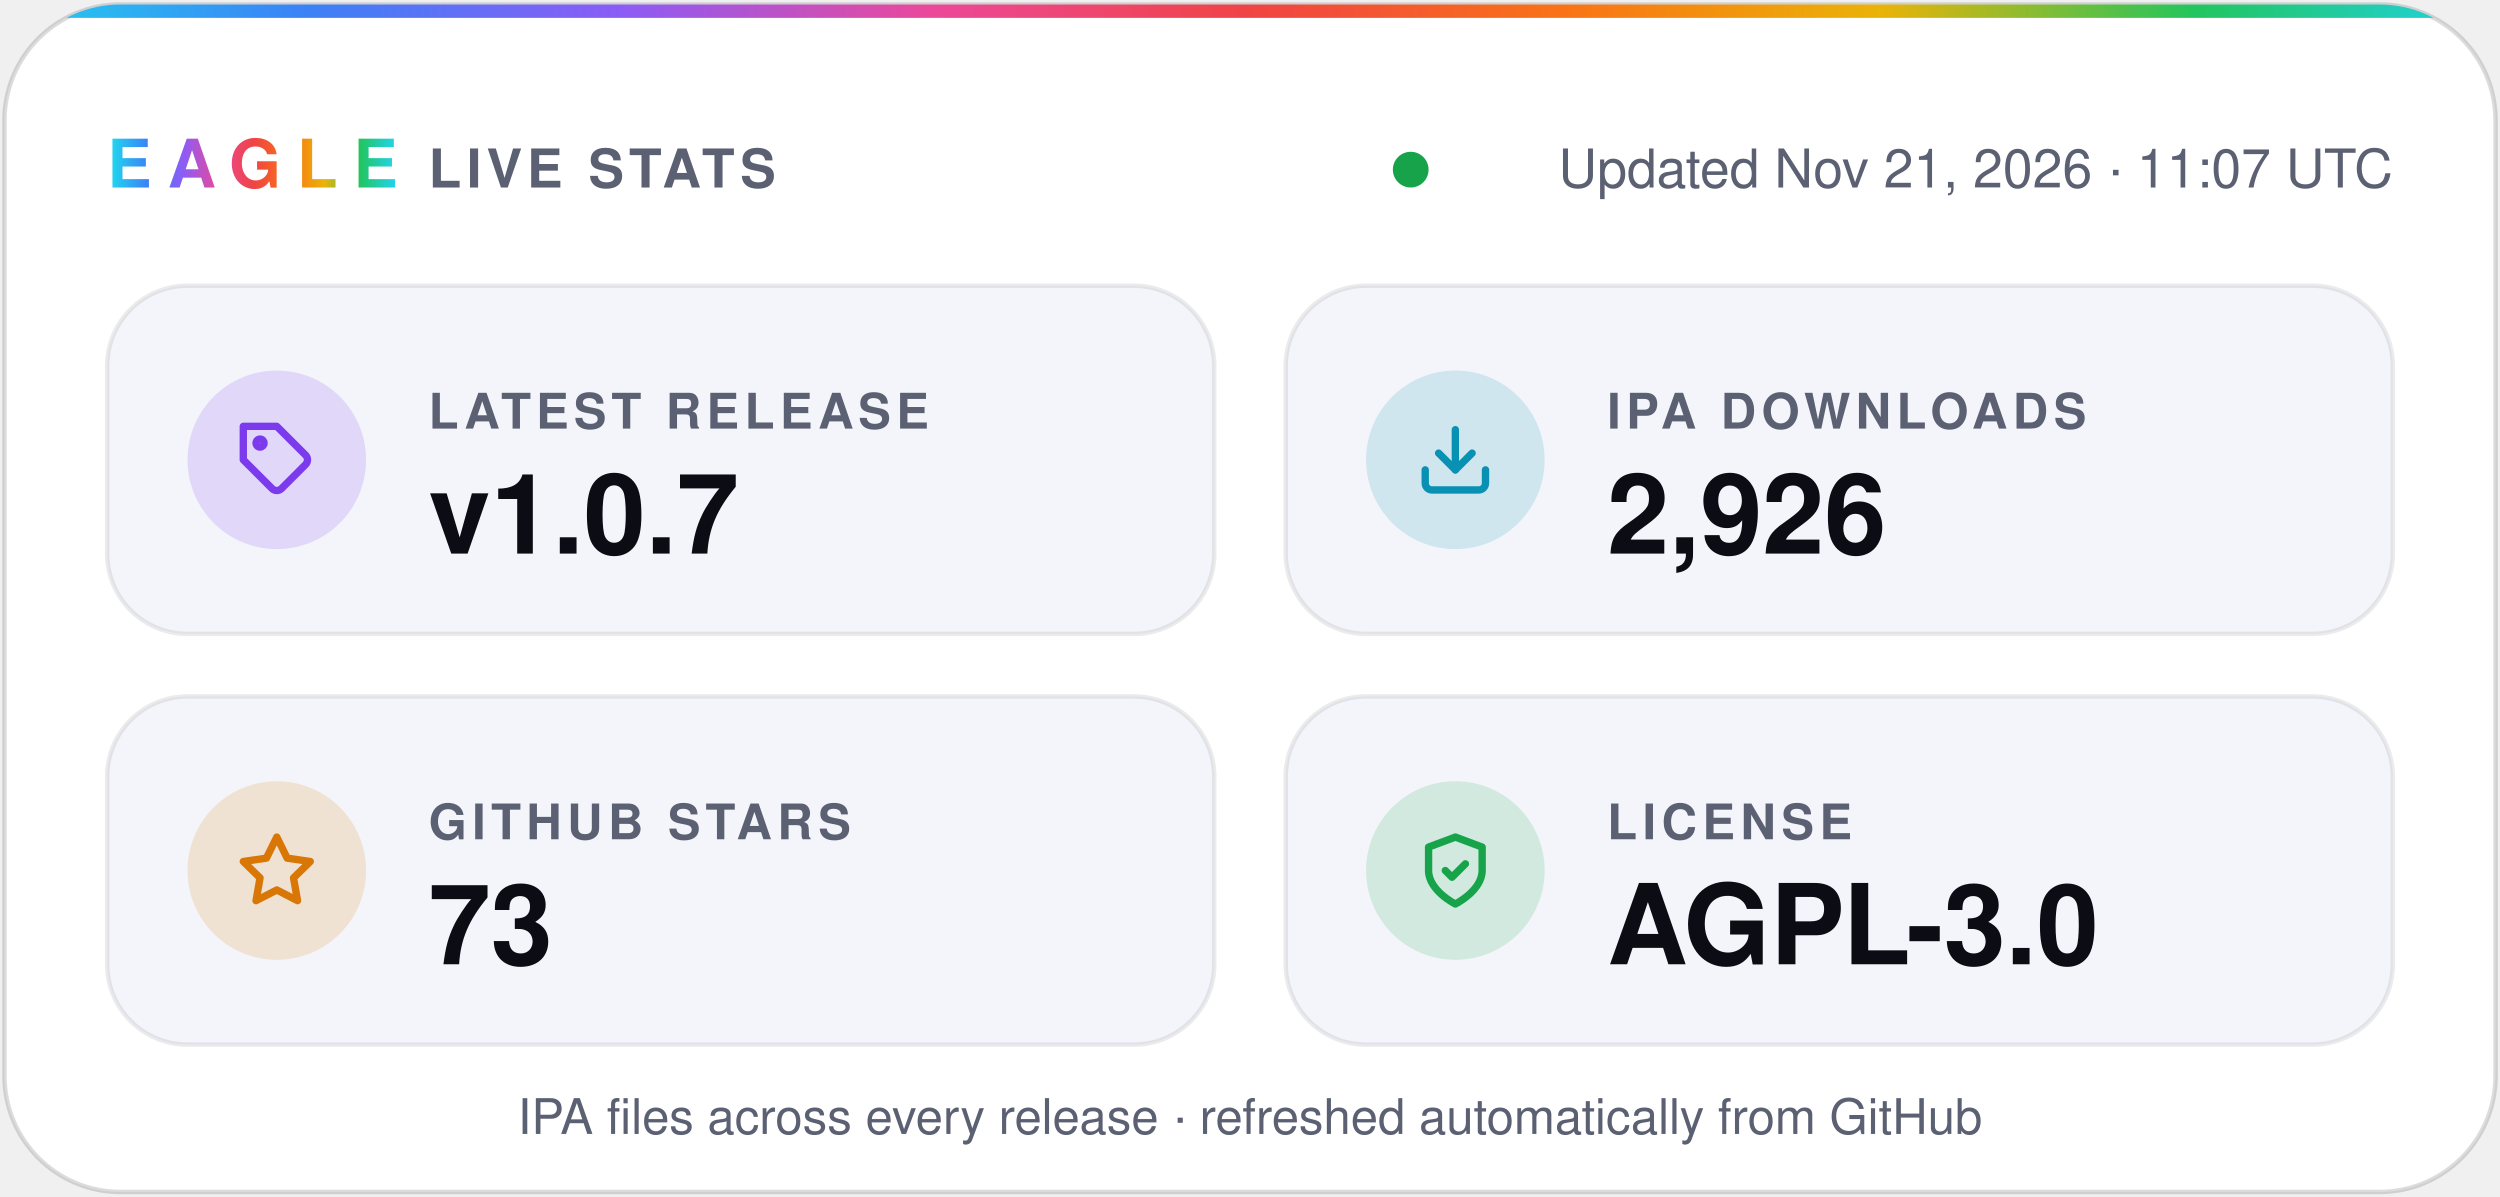
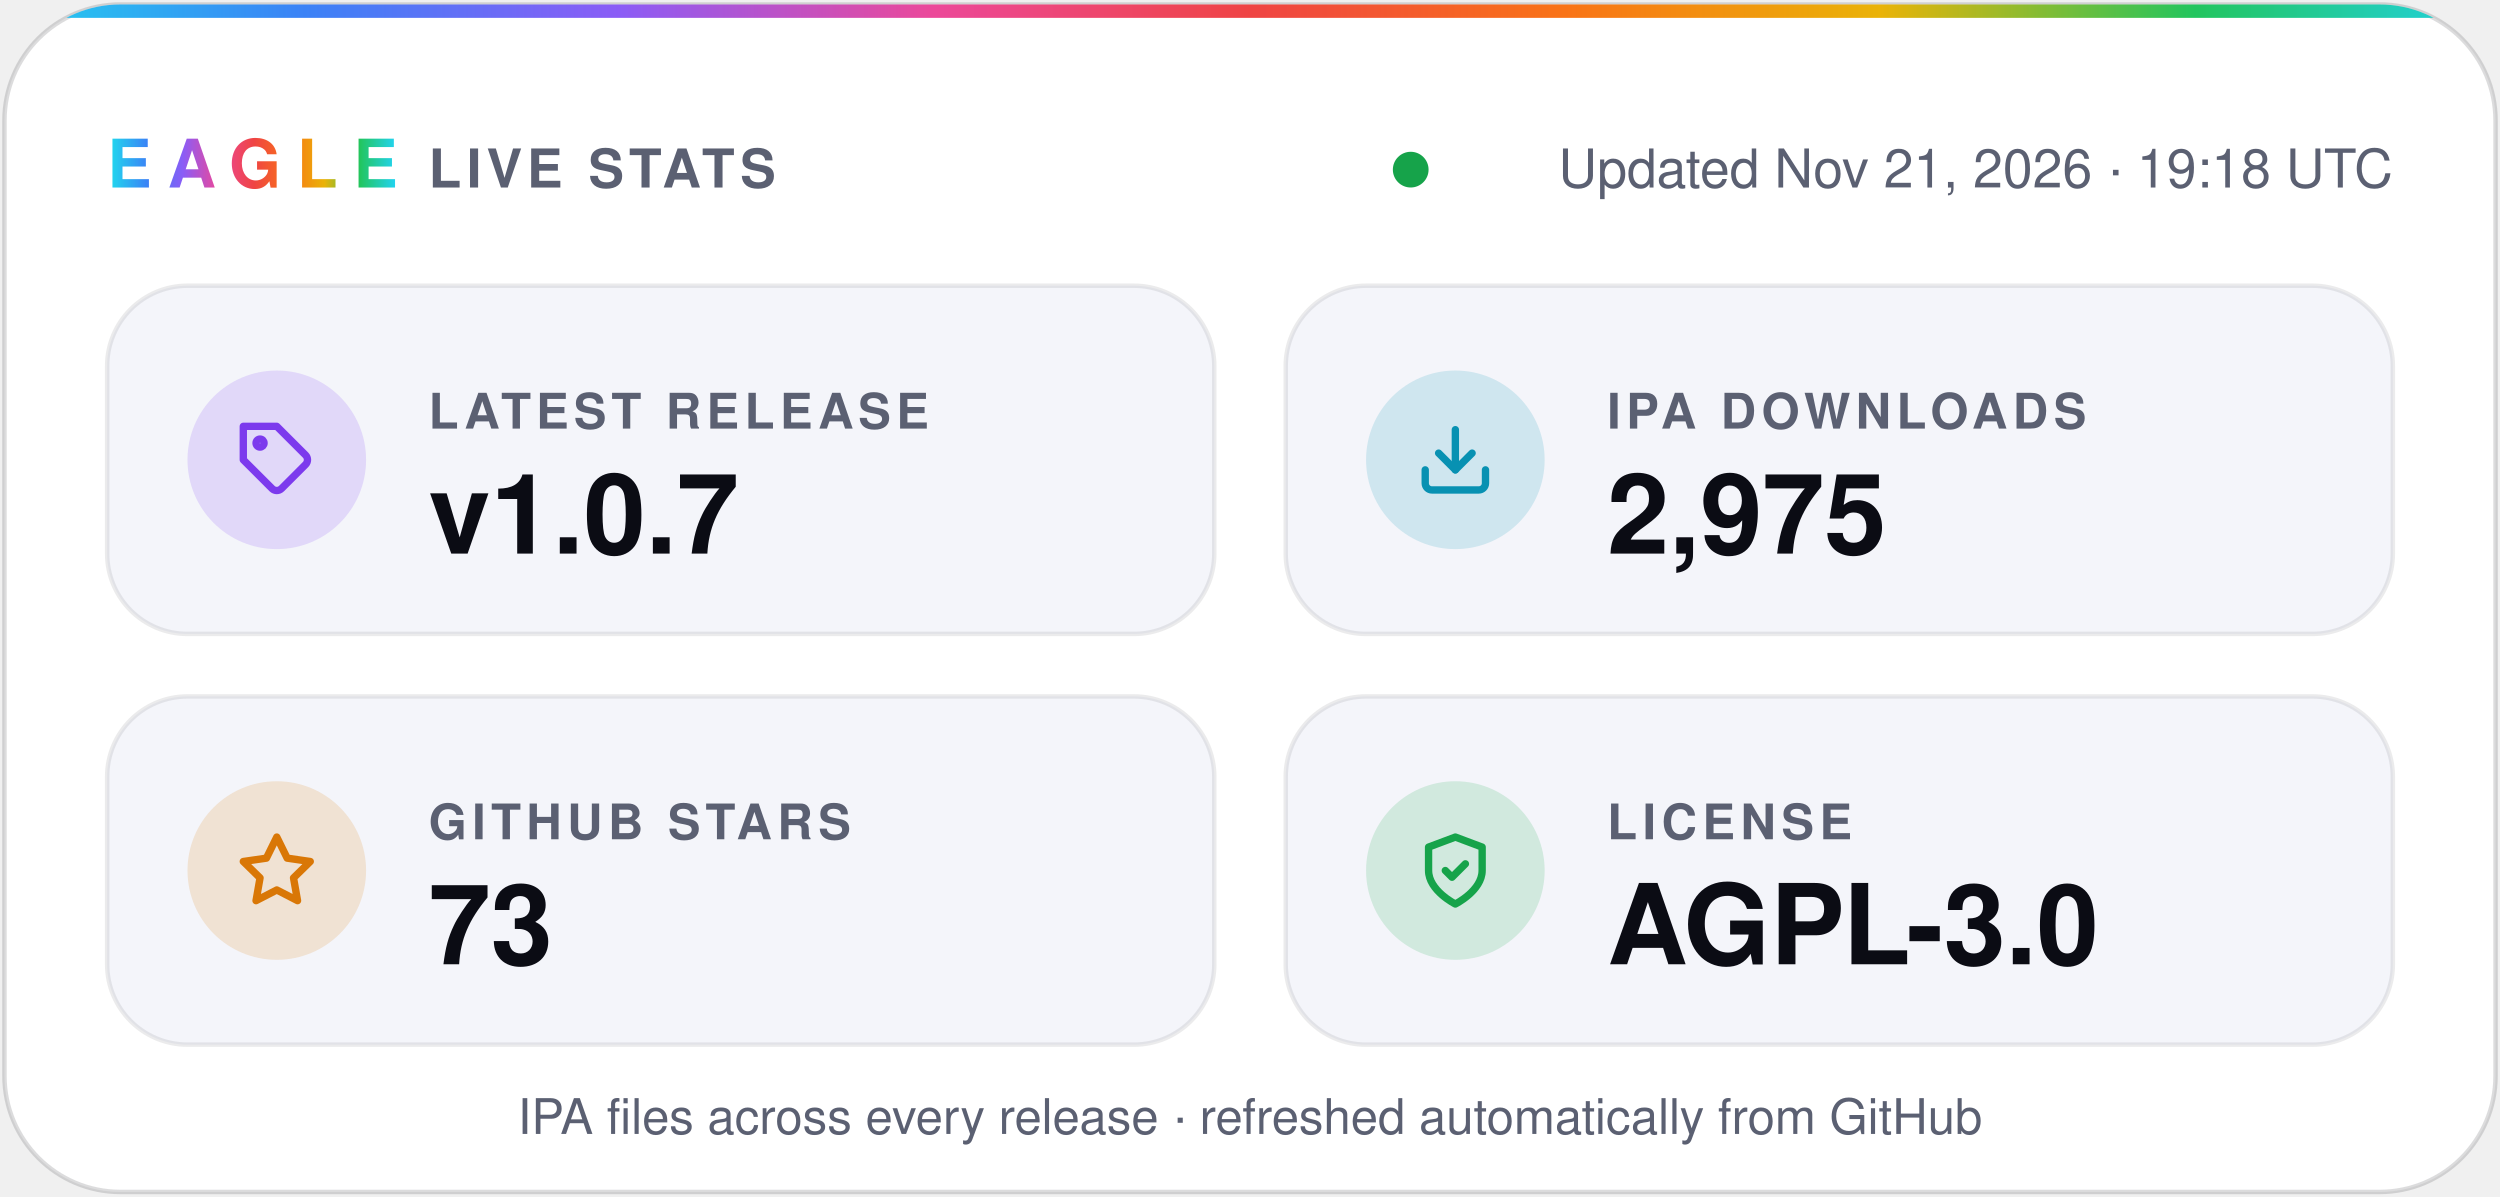
- <svg xmlns="http://www.w3.org/2000/svg" width="560" height="268" viewBox="0 0 560 268" role="img" aria-label="Eagle v1.0.7 · 2,926 IPA downloads · 73 stars · AGPL-3.0">
+ <svg xmlns="http://www.w3.org/2000/svg" width="560" height="268" viewBox="0 0 560 268" role="img" aria-label="Eagle v1.0.7 · 2,975 IPA downloads · 73 stars · AGPL-3.0">
  <defs>
    <linearGradient id="spectrum" x1="0%" y1="0%" x2="100%" y2="0%">
      <stop offset="0.0%" stop-color="#22d3ee" />
      <stop offset="12.5%" stop-color="#3b82f6" />
      <stop offset="25.0%" stop-color="#8b5cf6" />
      <stop offset="37.5%" stop-color="#ec4899" />
      <stop offset="50.0%" stop-color="#ef4444" />
      <stop offset="62.5%" stop-color="#f97316" />
      <stop offset="75.0%" stop-color="#eab308" />
      <stop offset="87.5%" stop-color="#22c55e" />
      <stop offset="100.0%" stop-color="#22d3ee" />
    </linearGradient>
    <clipPath id="card">
      <rect x="1" y="1" width="558" height="266" rx="26" />
    </clipPath>
  </defs>
  <g font-family="-apple-system, BlinkMacSystemFont, 'SF Pro Display', 'Segoe UI', Helvetica, Arial, sans-serif">
    <rect x="1" y="1" width="558" height="266" rx="26" fill="#ffffff" stroke="#0b0c1424" />
    <rect width="560" height="4" fill="url(#spectrum)" clip-path="url(#card)" />
    <text x="24" y="42" fill="url(#spectrum)" font-size="15" font-weight="800" letter-spacing="3.5">EAGLE</text>
    <text x="96" y="42" fill="#5b6072" font-size="12" font-weight="600" letter-spacing="1.2">LIVE STATS</text>
    <circle cx="316.0" cy="38" r="4" fill="#16a34a" />
-     <text x="536" y="42" fill="#5b6072" font-size="12" text-anchor="end">Updated Nov 21, 2026 · 11:07 UTC</text>
+     <text x="536" y="42" fill="#5b6072" font-size="12" text-anchor="end">Updated Nov 21, 2026 · 19:18 UTC</text>
    <rect x="24" y="64" width="248" height="78" rx="18" fill="#f4f5fa" stroke="#0b0c1414" />
    <circle cx="62" cy="103" r="20" fill="#7c3aed" fill-opacity="0.16" />
    <g transform="translate(53 94) scale(0.75)" fill="none" stroke="#7c3aed" stroke-width="2.2" stroke-linecap="round" stroke-linejoin="round">
      <path d="M20.6 13.4 13.4 20.6a2 2 0 0 1-2.8 0L2 12V2h10l8.6 8.6a2 2 0 0 1 0 2.8z" />
      <circle cx="7" cy="7" r="1.2" />
    </g>
    <text x="96" y="96" fill="#5b6072" font-size="11" font-weight="600" letter-spacing="1.2">LATEST RELEASE</text>
    <text x="96" y="124" fill="#0b0c14" font-size="25" font-weight="700">v1.0.7</text>
    <rect x="288" y="64" width="248" height="78" rx="18" fill="#f4f5fa" stroke="#0b0c1414" />
    <circle cx="326" cy="103" r="20" fill="#0891b2" fill-opacity="0.16" />
    <g transform="translate(317 94) scale(0.75)" fill="none" stroke="#0891b2" stroke-width="2.2" stroke-linecap="round" stroke-linejoin="round">
      <path d="M21 15v4a2 2 0 0 1-2 2H5a2 2 0 0 1-2-2v-4" />
      <path d="m7 10 5 5 5-5" />
      <path d="M12 15V3" />
    </g>
    <text x="360" y="96" fill="#5b6072" font-size="11" font-weight="600" letter-spacing="1.2">IPA DOWNLOADS</text>
-     <text x="360" y="124" fill="#0b0c14" font-size="25" font-weight="700">2,926</text>
+     <text x="360" y="124" fill="#0b0c14" font-size="25" font-weight="700">2,975</text>
    <rect x="24" y="156" width="248" height="78" rx="18" fill="#f4f5fa" stroke="#0b0c1414" />
    <circle cx="62" cy="195" r="20" fill="#d97706" fill-opacity="0.16" />
    <g transform="translate(53 186) scale(0.75)" fill="none" stroke="#d97706" stroke-width="2.2" stroke-linecap="round" stroke-linejoin="round">
      <path d="m12 2 3.1 6.3 6.9 1-5 4.9 1.2 6.8-6.2-3.2-6.2 3.2L7 14.2 2 9.3l6.9-1z" />
    </g>
    <text x="96" y="188" fill="#5b6072" font-size="11" font-weight="600" letter-spacing="1.2">GITHUB STARS</text>
    <text x="96" y="216" fill="#0b0c14" font-size="25" font-weight="700">73</text>
    <rect x="288" y="156" width="248" height="78" rx="18" fill="#f4f5fa" stroke="#0b0c1414" />
    <circle cx="326" cy="195" r="20" fill="#16a34a" fill-opacity="0.16" />
    <g transform="translate(317 186) scale(0.75)" fill="none" stroke="#16a34a" stroke-width="2.2" stroke-linecap="round" stroke-linejoin="round">
      <path d="M12 22s8-4 8-10V5l-8-3-8 3v7c0 6 8 10 8 10z" />
      <path d="m9 12 2 2 4-4" />
    </g>
    <text x="360" y="188" fill="#5b6072" font-size="11" font-weight="600" letter-spacing="1.2">LICENSE</text>
    <text x="360" y="216" fill="#0b0c14" font-size="25" font-weight="700">AGPL-3.0</text>
    <text x="280" y="254" fill="#5b6072" font-size="11" text-anchor="middle">IPA files across every release · refreshed automatically from GitHub</text>
  </g>
</svg>
